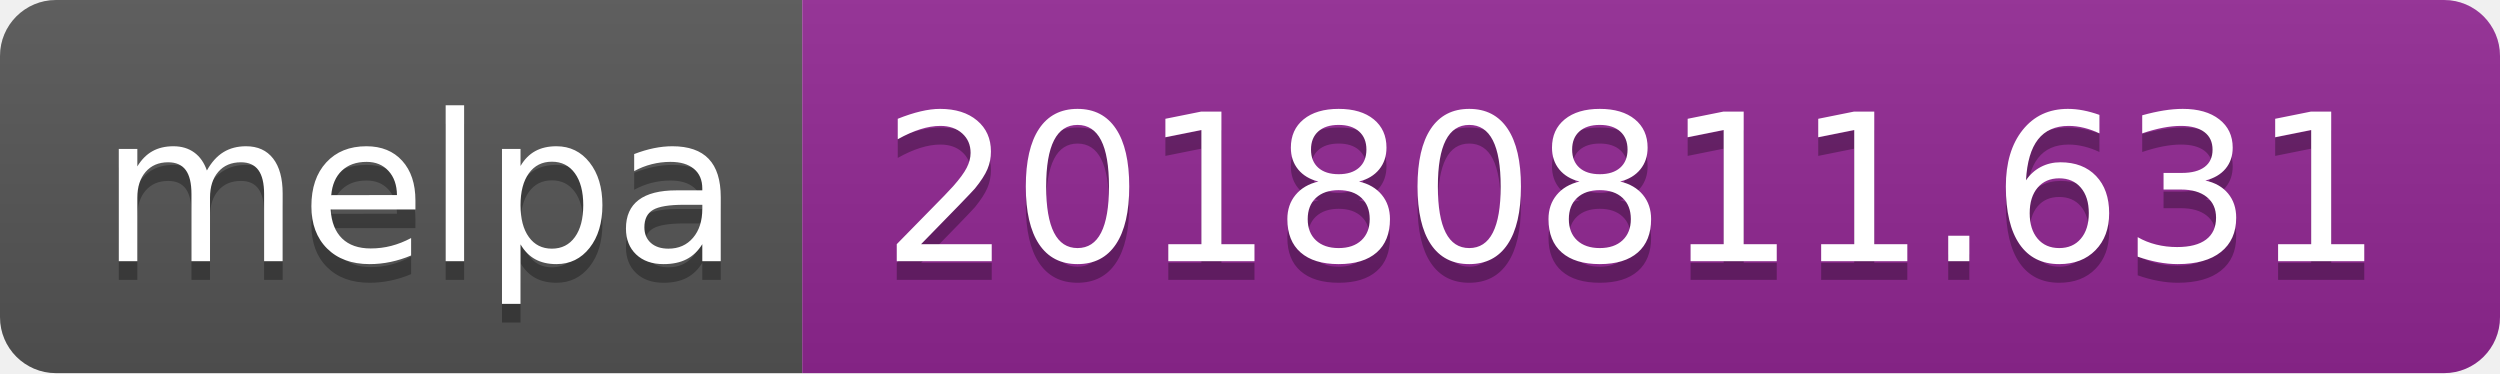
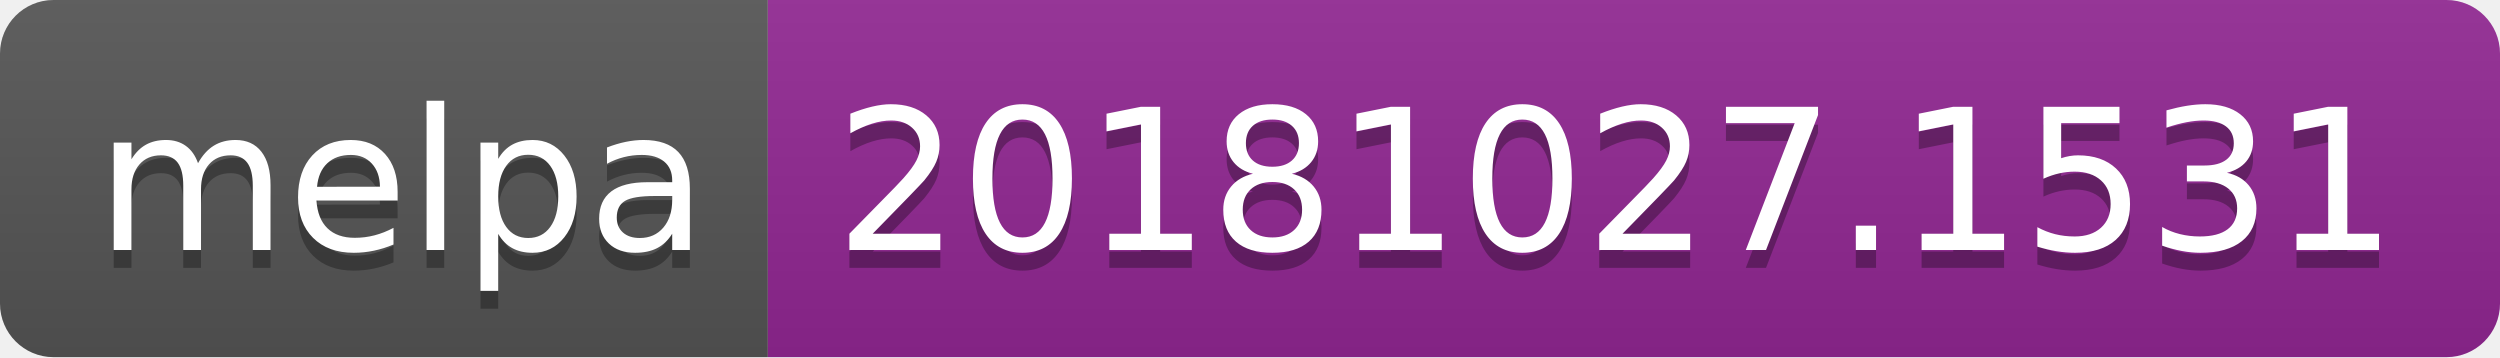
- <svg xmlns="http://www.w3.org/2000/svg" width="134" height="20">
+ <svg xmlns="http://www.w3.org/2000/svg" width="140" height="20">
  <linearGradient id="b" x2="0" y2="100%">
    <stop offset="0" stop-color="#bbb" stop-opacity=".1" />
    <stop offset="1" stop-opacity=".1" />
  </linearGradient>
  <clipPath id="a">
-     <rect width="134" height="20" rx="3" fill="#fff" />
+     <rect width="140" height="20" rx="3" fill="#fff" />
  </clipPath>
  <g clip-path="url(#a)">
    <path fill="#555" d="M0 0h43v20H0z" />
-     <path fill="#922793" d="M43 0h91v20H43z" />
-     <path fill="url(#b)" d="M0 0h134v20H0z" />
+     <path fill="#922793" d="M43 0h97v20H43z" />
+     <path fill="url(#b)" d="M0 0h140v20H0z" />
  </g>
  <g fill="#fff" text-anchor="middle" font-family="DejaVu Sans,Verdana,Geneva,sans-serif" font-size="110">
    <text x="225" y="150" fill="#010101" fill-opacity=".3" transform="scale(.1)" textLength="330">melpa</text>
    <text x="225" y="140" transform="scale(.1)" textLength="330">melpa</text>
-     <text x="875" y="150" fill="#010101" fill-opacity=".3" transform="scale(.1)" textLength="810">20180811.631</text>
-     <text x="875" y="140" transform="scale(.1)" textLength="810">20180811.631</text>
+     <text x="905" y="150" fill="#010101" fill-opacity=".3" transform="scale(.1)" textLength="870">20181027.1531</text>
+     <text x="905" y="140" transform="scale(.1)" textLength="870">20181027.1531</text>
  </g>
</svg>
